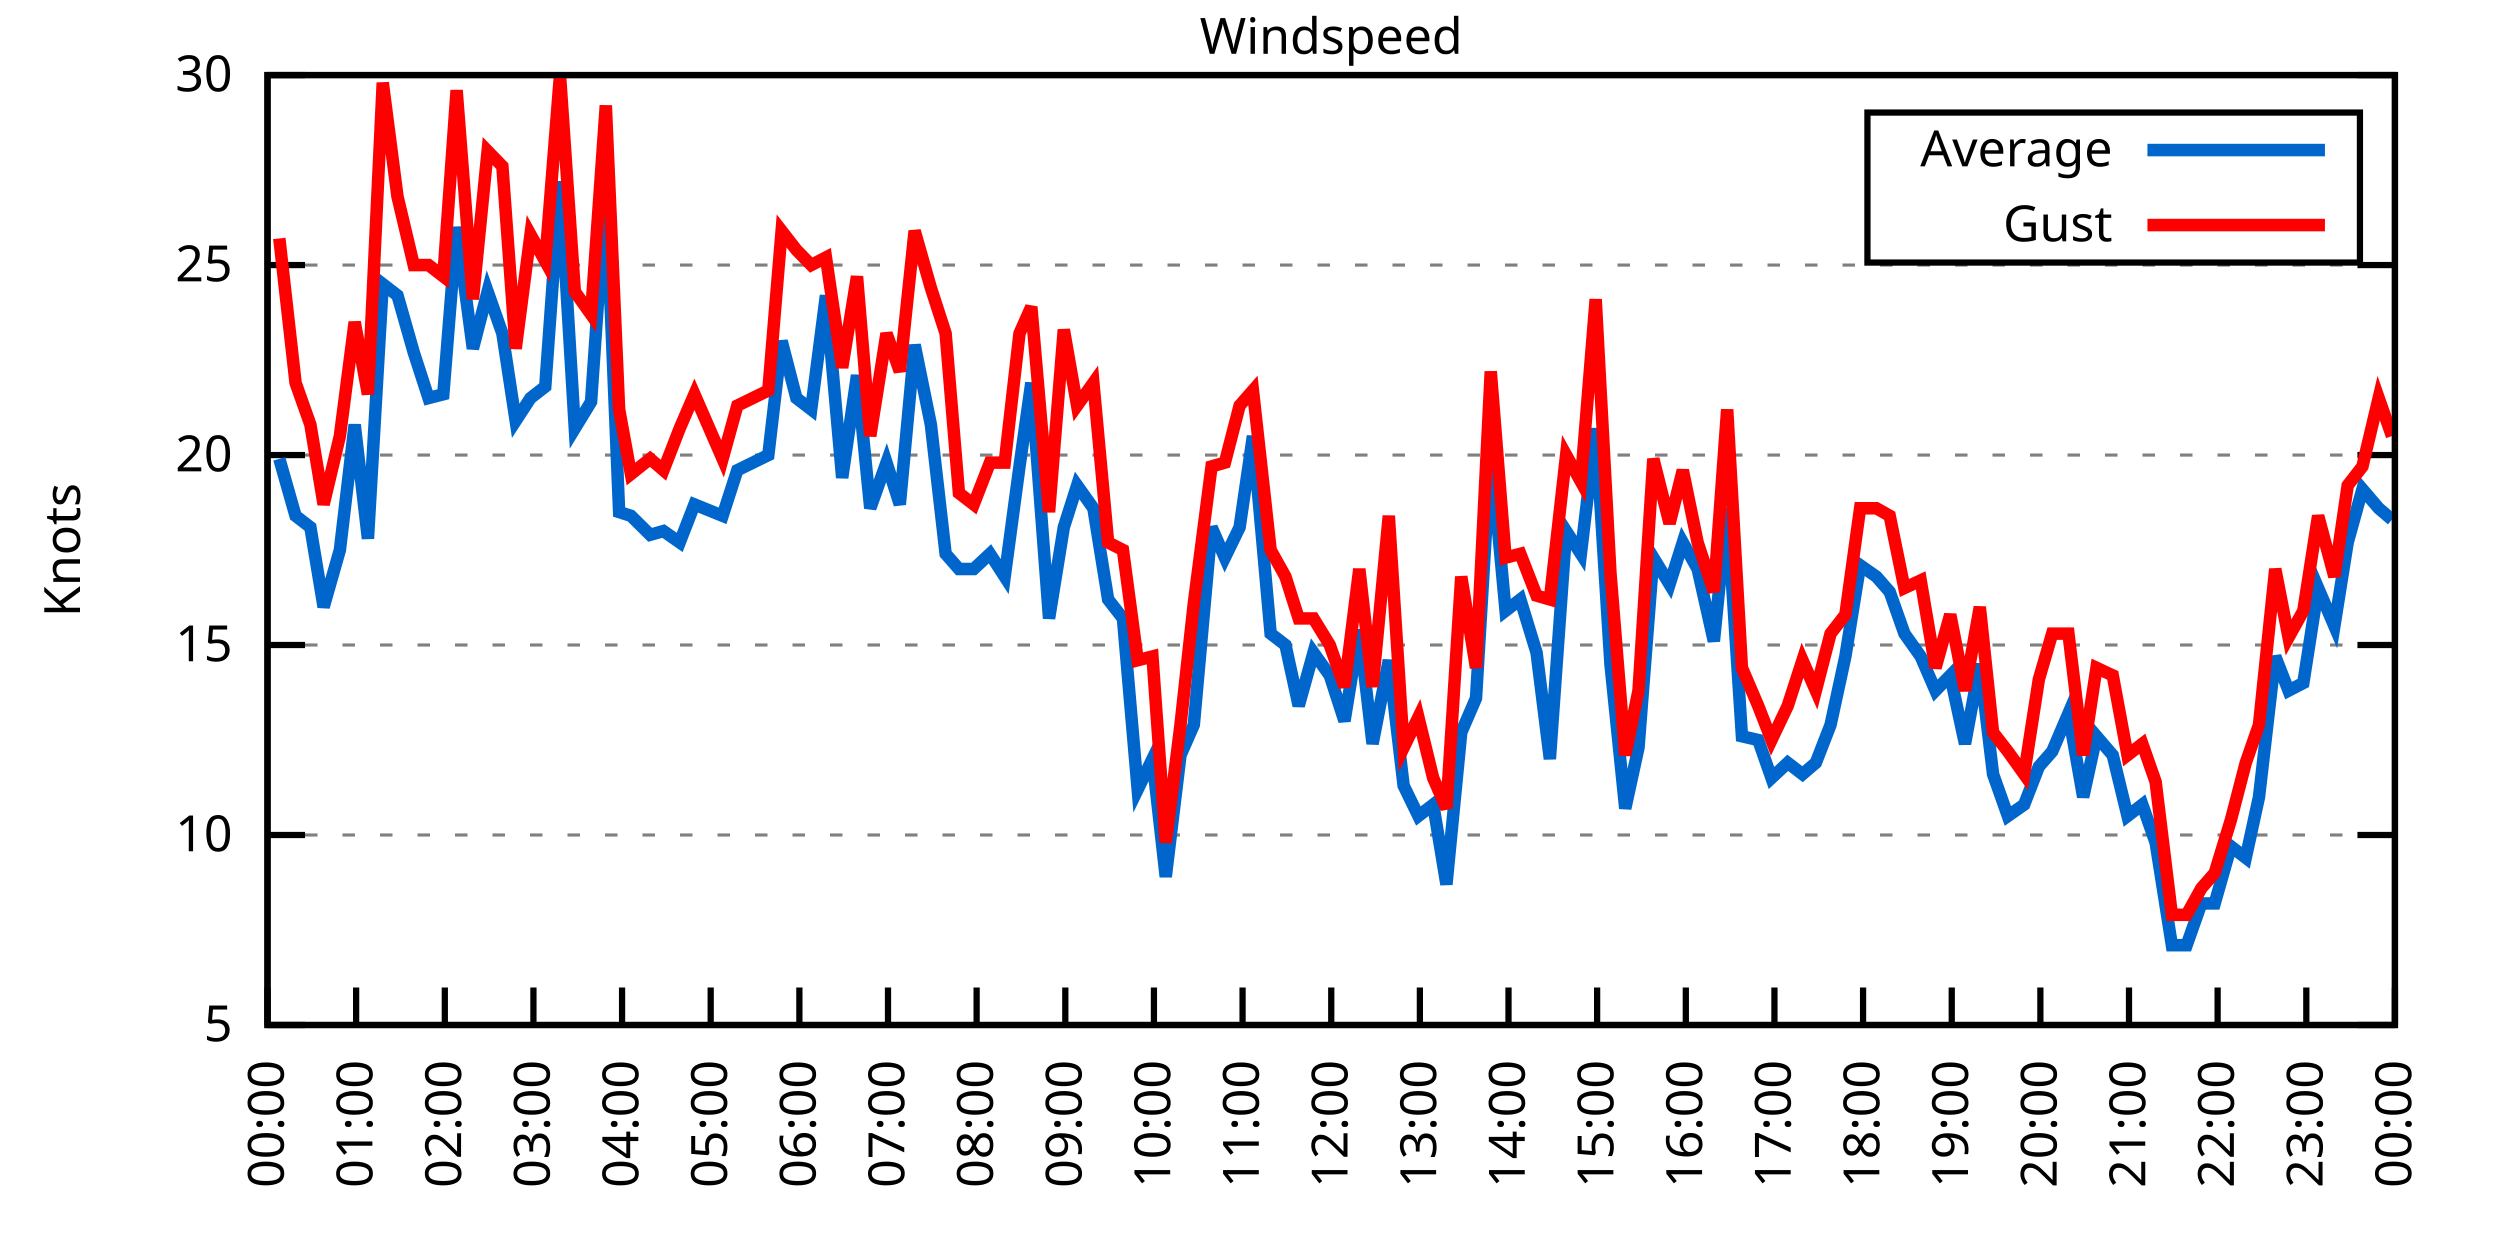
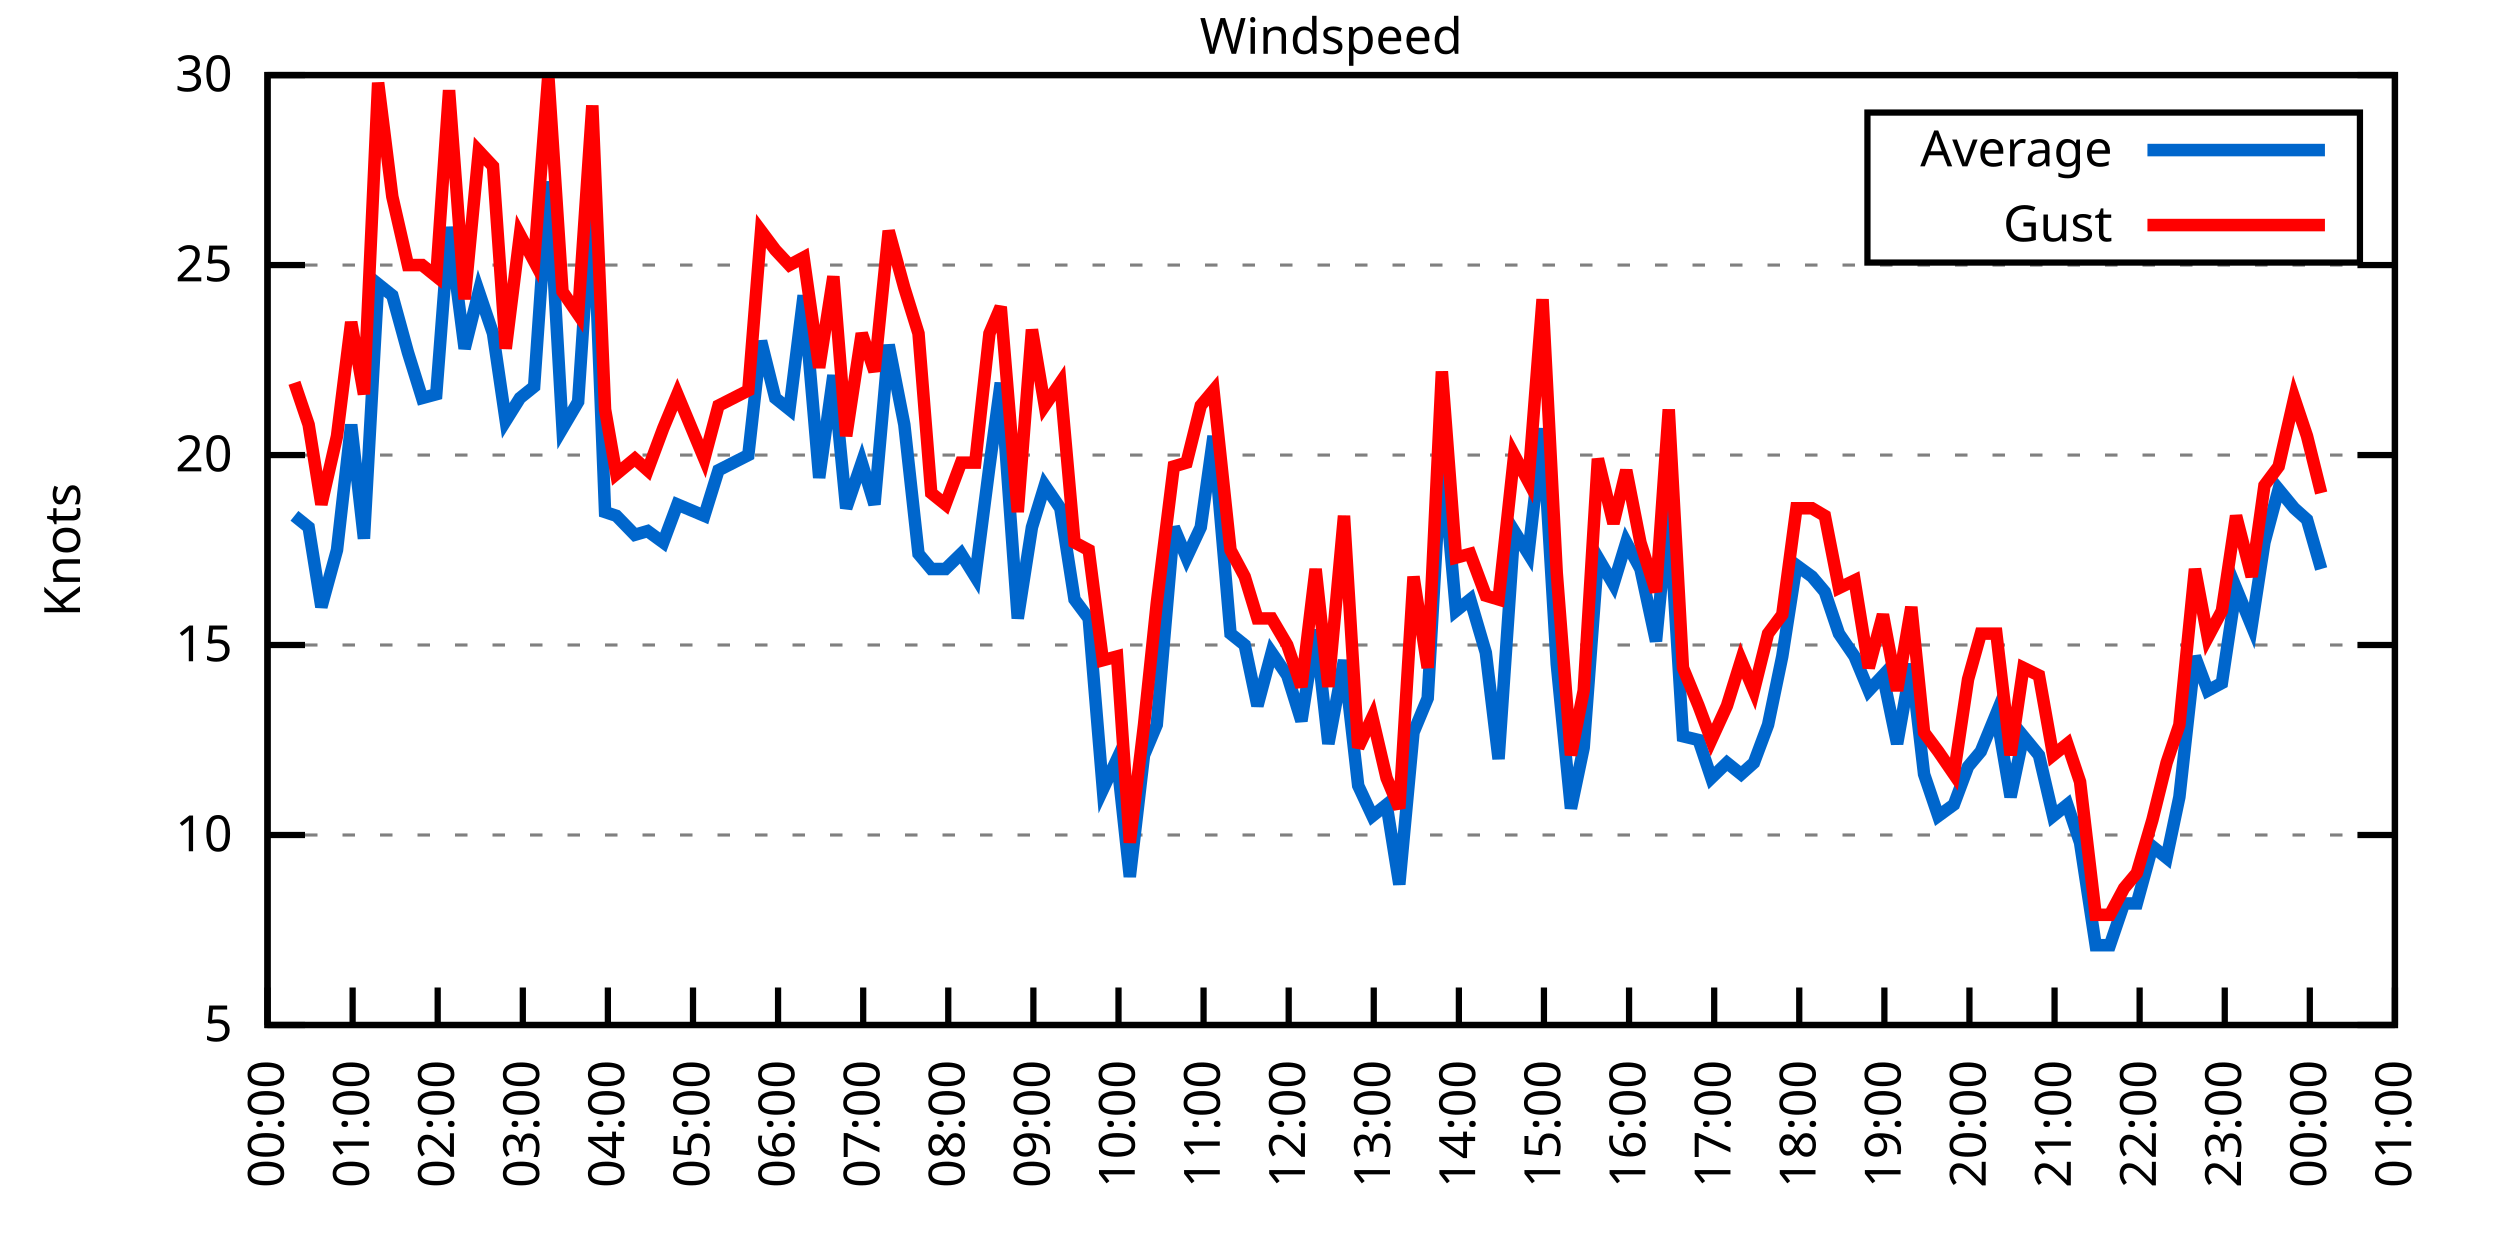
<svg xmlns="http://www.w3.org/2000/svg" xmlns:xlink="http://www.w3.org/1999/xlink" width="400" height="200" viewBox="0 0 400 200">
  <g id="gnuplot_canvas">
    <rect x="0" y="0" width="400" height="200" fill="none" />
    <defs>
      <circle id="gpDot" r="0.5" stroke-width="0.5" stroke="currentColor" />
      <path id="gpPt0" stroke-width="0.333" stroke="currentColor" d="M-1,0 h2 M0,-1 v2" />
      <path id="gpPt1" stroke-width="0.333" stroke="currentColor" d="M-1,-1 L1,1 M1,-1 L-1,1" />
      <path id="gpPt2" stroke-width="0.333" stroke="currentColor" d="M-1,0 L1,0 M0,-1 L0,1 M-1,-1 L1,1 M-1,1 L1,-1" />
      <rect id="gpPt3" stroke-width="0.333" stroke="currentColor" x="-1" y="-1" width="2" height="2" />
      <rect id="gpPt4" stroke-width="0.333" stroke="currentColor" fill="currentColor" x="-1" y="-1" width="2" height="2" />
      <circle id="gpPt5" stroke-width="0.333" stroke="currentColor" cx="0" cy="0" r="1" />
      <use xlink:href="#gpPt5" id="gpPt6" fill="currentColor" stroke="none" />
      <path id="gpPt7" stroke-width="0.333" stroke="currentColor" d="M0,-1.33 L-1.33,0.67 L1.33,0.67 z" />
      <use xlink:href="#gpPt7" id="gpPt8" fill="currentColor" stroke="none" />
      <use xlink:href="#gpPt7" id="gpPt9" stroke="currentColor" transform="rotate(180)" />
      <use xlink:href="#gpPt9" id="gpPt10" fill="currentColor" stroke="none" />
      <use xlink:href="#gpPt3" id="gpPt11" stroke="currentColor" transform="rotate(45)" />
      <use xlink:href="#gpPt11" id="gpPt12" fill="currentColor" stroke="none" />
      <path id="gpPt13" stroke-width="0.333" stroke="currentColor" d="M0,1.330 L1.265,0.411 L0.782,-1.067 L-0.782,-1.076 L-1.265,0.411 z" />
      <use xlink:href="#gpPt13" id="gpPt14" fill="currentColor" stroke="none" />
      <filter id="textbox" filterUnits="objectBoundingBox" x="0" y="0" height="1" width="1">
        <feFlood flood-color="white" flood-opacity="1" result="bgnd" />
        <feComposite in="SourceGraphic" in2="bgnd" operator="atop" />
      </filter>
      <filter id="greybox" filterUnits="objectBoundingBox" x="0" y="0" height="1" width="1">
        <feFlood flood-color="lightgrey" flood-opacity="1" result="grey" />
        <feComposite in="SourceGraphic" in2="grey" operator="atop" />
      </filter>
    </defs>
    <g fill="none" color="white" stroke="currentColor" stroke-width="1.00" stroke-linecap="butt" stroke-linejoin="miter">
</g>
    <g fill="none" color="black" stroke="currentColor" stroke-width="1.00" stroke-linecap="butt" stroke-linejoin="miter">
      <g stroke="none" shape-rendering="crispEdges">
        <polygon fill="rgb(255, 255, 255)" points="42.80,164.00 383.18,164.00 383.18,12.02 42.80,12.02 " />
      </g>
    </g>
    <g fill="none" color="black" stroke="currentColor" stroke-width="1.00" stroke-linecap="butt" stroke-linejoin="miter">
</g>
    <g fill="none" color="black" stroke="black" stroke-width="0.50" stroke-linecap="butt" stroke-linejoin="miter">
</g>
    <g fill="none" color="gray" stroke="currentColor" stroke-width="0.50" stroke-linecap="butt" stroke-linejoin="miter">
      <path stroke="gray" stroke-dasharray="2,4" class="gridline" d="M42.80,164.00 L383.19,164.00  " />
    </g>
    <g fill="none" color="gray" stroke="gray" stroke-width="1.00" stroke-linecap="butt" stroke-linejoin="miter">
</g>
    <g fill="none" color="black" stroke="currentColor" stroke-width="1.00" stroke-linecap="butt" stroke-linejoin="miter">
      <path stroke="black" d="M42.80,164.00 L48.80,164.00 M383.19,164.00 L377.19,164.00  " />
      <g transform="translate(37.20,166.60)" stroke="none" fill="black" font-family="Sans" font-size="8.00" text-anchor="end">
        <text>
          <tspan font-family="Sans"> 5</tspan>
        </text>
      </g>
    </g>
    <g fill="none" color="black" stroke="currentColor" stroke-width="1.00" stroke-linecap="butt" stroke-linejoin="miter">
</g>
    <g fill="none" color="black" stroke="black" stroke-width="0.50" stroke-linecap="butt" stroke-linejoin="miter">
</g>
    <g fill="none" color="gray" stroke="currentColor" stroke-width="0.50" stroke-linecap="butt" stroke-linejoin="miter">
      <path stroke="gray" stroke-dasharray="2,4" class="gridline" d="M42.80,133.60 L383.19,133.60  " />
    </g>
    <g fill="none" color="gray" stroke="gray" stroke-width="1.00" stroke-linecap="butt" stroke-linejoin="miter">
</g>
    <g fill="none" color="black" stroke="currentColor" stroke-width="1.00" stroke-linecap="butt" stroke-linejoin="miter">
      <path stroke="black" d="M42.80,133.60 L48.80,133.60 M383.19,133.60 L377.19,133.60  " />
      <g transform="translate(37.20,136.20)" stroke="none" fill="black" font-family="Sans" font-size="8.00" text-anchor="end">
        <text>
          <tspan font-family="Sans"> 10</tspan>
        </text>
      </g>
    </g>
    <g fill="none" color="black" stroke="currentColor" stroke-width="1.00" stroke-linecap="butt" stroke-linejoin="miter">
</g>
    <g fill="none" color="black" stroke="black" stroke-width="0.50" stroke-linecap="butt" stroke-linejoin="miter">
</g>
    <g fill="none" color="gray" stroke="currentColor" stroke-width="0.50" stroke-linecap="butt" stroke-linejoin="miter">
      <path stroke="gray" stroke-dasharray="2,4" class="gridline" d="M42.80,103.20 L383.19,103.20  " />
    </g>
    <g fill="none" color="gray" stroke="gray" stroke-width="1.00" stroke-linecap="butt" stroke-linejoin="miter">
</g>
    <g fill="none" color="black" stroke="currentColor" stroke-width="1.00" stroke-linecap="butt" stroke-linejoin="miter">
      <path stroke="black" d="M42.80,103.20 L48.80,103.20 M383.19,103.20 L377.19,103.20  " />
      <g transform="translate(37.20,105.80)" stroke="none" fill="black" font-family="Sans" font-size="8.00" text-anchor="end">
        <text>
          <tspan font-family="Sans"> 15</tspan>
        </text>
      </g>
    </g>
    <g fill="none" color="black" stroke="currentColor" stroke-width="1.00" stroke-linecap="butt" stroke-linejoin="miter">
</g>
    <g fill="none" color="black" stroke="black" stroke-width="0.50" stroke-linecap="butt" stroke-linejoin="miter">
</g>
    <g fill="none" color="gray" stroke="currentColor" stroke-width="0.50" stroke-linecap="butt" stroke-linejoin="miter">
      <path stroke="gray" stroke-dasharray="2,4" class="gridline" d="M42.80,72.81 L383.19,72.81  " />
    </g>
    <g fill="none" color="gray" stroke="gray" stroke-width="1.00" stroke-linecap="butt" stroke-linejoin="miter">
</g>
    <g fill="none" color="black" stroke="currentColor" stroke-width="1.00" stroke-linecap="butt" stroke-linejoin="miter">
      <path stroke="black" d="M42.80,72.81 L48.80,72.81 M383.19,72.81 L377.19,72.81  " />
      <g transform="translate(37.20,75.41)" stroke="none" fill="black" font-family="Sans" font-size="8.00" text-anchor="end">
        <text>
          <tspan font-family="Sans"> 20</tspan>
        </text>
      </g>
    </g>
    <g fill="none" color="black" stroke="currentColor" stroke-width="1.00" stroke-linecap="butt" stroke-linejoin="miter">
</g>
    <g fill="none" color="black" stroke="black" stroke-width="0.50" stroke-linecap="butt" stroke-linejoin="miter">
</g>
    <g fill="none" color="gray" stroke="currentColor" stroke-width="0.50" stroke-linecap="butt" stroke-linejoin="miter">
      <path stroke="gray" stroke-dasharray="2,4" class="gridline" d="M42.80,42.41 L383.19,42.41  " />
    </g>
    <g fill="none" color="gray" stroke="gray" stroke-width="1.00" stroke-linecap="butt" stroke-linejoin="miter">
</g>
    <g fill="none" color="black" stroke="currentColor" stroke-width="1.00" stroke-linecap="butt" stroke-linejoin="miter">
      <path stroke="black" d="M42.80,42.41 L48.80,42.41 M383.19,42.41 L377.19,42.41  " />
      <g transform="translate(37.20,45.01)" stroke="none" fill="black" font-family="Sans" font-size="8.00" text-anchor="end">
        <text>
          <tspan font-family="Sans"> 25</tspan>
        </text>
      </g>
    </g>
    <g fill="none" color="black" stroke="currentColor" stroke-width="1.00" stroke-linecap="butt" stroke-linejoin="miter">
</g>
    <g fill="none" color="black" stroke="black" stroke-width="0.50" stroke-linecap="butt" stroke-linejoin="miter">
</g>
    <g fill="none" color="gray" stroke="currentColor" stroke-width="0.50" stroke-linecap="butt" stroke-linejoin="miter">
      <path stroke="gray" stroke-dasharray="2,4" class="gridline" d="M42.80,12.01 L383.19,12.01  " />
    </g>
    <g fill="none" color="gray" stroke="gray" stroke-width="1.00" stroke-linecap="butt" stroke-linejoin="miter">
</g>
    <g fill="none" color="black" stroke="currentColor" stroke-width="1.00" stroke-linecap="butt" stroke-linejoin="miter">
      <path stroke="black" d="M42.80,12.01 L48.80,12.01 M383.19,12.01 L377.19,12.01  " />
      <g transform="translate(37.20,14.61)" stroke="none" fill="black" font-family="Sans" font-size="8.00" text-anchor="end">
        <text>
          <tspan font-family="Sans"> 30</tspan>
        </text>
      </g>
    </g>
    <g fill="none" color="black" stroke="currentColor" stroke-width="1.00" stroke-linecap="butt" stroke-linejoin="miter">
      <path stroke="black" d="M42.80,164.00 L42.80,158.00  " />
      <g transform="translate(45.40,169.60) rotate(270.00)" stroke="none" fill="black" font-family="Sans" font-size="8.00" text-anchor="end">
        <text>
          <tspan font-family="Sans">00:00</tspan>
        </text>
      </g>
    </g>
    <g fill="none" color="black" stroke="currentColor" stroke-width="1.00" stroke-linecap="butt" stroke-linejoin="miter">
-       <path stroke="black" d="M56.98,164.00 L56.98,158.00  " />
-       <g transform="translate(59.58,169.60) rotate(270.00)" stroke="none" fill="black" font-family="Sans" font-size="8.00" text-anchor="end">
+       <path stroke="black" d="M56.42,164.00 L56.42,158.00  " />
+       <g transform="translate(59.02,169.60) rotate(270.00)" stroke="none" fill="black" font-family="Sans" font-size="8.00" text-anchor="end">
        <text>
          <tspan font-family="Sans">01:00</tspan>
        </text>
      </g>
    </g>
    <g fill="none" color="black" stroke="currentColor" stroke-width="1.00" stroke-linecap="butt" stroke-linejoin="miter">
-       <path stroke="black" d="M71.17,164.00 L71.17,158.00  " />
-       <g transform="translate(73.77,169.60) rotate(270.00)" stroke="none" fill="black" font-family="Sans" font-size="8.00" text-anchor="end">
+       <path stroke="black" d="M70.03,164.00 L70.03,158.00  " />
+       <g transform="translate(72.63,169.60) rotate(270.00)" stroke="none" fill="black" font-family="Sans" font-size="8.00" text-anchor="end">
        <text>
          <tspan font-family="Sans">02:00</tspan>
        </text>
      </g>
    </g>
    <g fill="none" color="black" stroke="currentColor" stroke-width="1.00" stroke-linecap="butt" stroke-linejoin="miter">
-       <path stroke="black" d="M85.35,164.00 L85.35,158.00  " />
-       <g transform="translate(87.95,169.60) rotate(270.00)" stroke="none" fill="black" font-family="Sans" font-size="8.00" text-anchor="end">
+       <path stroke="black" d="M83.65,164.00 L83.65,158.00  " />
+       <g transform="translate(86.25,169.60) rotate(270.00)" stroke="none" fill="black" font-family="Sans" font-size="8.00" text-anchor="end">
        <text>
          <tspan font-family="Sans">03:00</tspan>
        </text>
      </g>
    </g>
    <g fill="none" color="black" stroke="currentColor" stroke-width="1.00" stroke-linecap="butt" stroke-linejoin="miter">
-       <path stroke="black" d="M99.53,164.00 L99.53,158.00  " />
-       <g transform="translate(102.13,169.60) rotate(270.00)" stroke="none" fill="black" font-family="Sans" font-size="8.00" text-anchor="end">
+       <path stroke="black" d="M97.26,164.00 L97.26,158.00  " />
+       <g transform="translate(99.86,169.60) rotate(270.00)" stroke="none" fill="black" font-family="Sans" font-size="8.00" text-anchor="end">
        <text>
          <tspan font-family="Sans">04:00</tspan>
        </text>
      </g>
    </g>
    <g fill="none" color="black" stroke="currentColor" stroke-width="1.00" stroke-linecap="butt" stroke-linejoin="miter">
-       <path stroke="black" d="M113.71,164.00 L113.71,158.00  " />
-       <g transform="translate(116.31,169.60) rotate(270.00)" stroke="none" fill="black" font-family="Sans" font-size="8.00" text-anchor="end">
+       <path stroke="black" d="M110.88,164.00 L110.88,158.00  " />
+       <g transform="translate(113.48,169.60) rotate(270.00)" stroke="none" fill="black" font-family="Sans" font-size="8.00" text-anchor="end">
        <text>
          <tspan font-family="Sans">05:00</tspan>
        </text>
      </g>
    </g>
    <g fill="none" color="black" stroke="currentColor" stroke-width="1.00" stroke-linecap="butt" stroke-linejoin="miter">
-       <path stroke="black" d="M127.90,164.00 L127.90,158.00  " />
-       <g transform="translate(130.50,169.60) rotate(270.00)" stroke="none" fill="black" font-family="Sans" font-size="8.00" text-anchor="end">
+       <path stroke="black" d="M124.49,164.00 L124.49,158.00  " />
+       <g transform="translate(127.09,169.60) rotate(270.00)" stroke="none" fill="black" font-family="Sans" font-size="8.00" text-anchor="end">
        <text>
          <tspan font-family="Sans">06:00</tspan>
        </text>
      </g>
    </g>
    <g fill="none" color="black" stroke="currentColor" stroke-width="1.00" stroke-linecap="butt" stroke-linejoin="miter">
-       <path stroke="black" d="M142.08,164.00 L142.08,158.00  " />
-       <g transform="translate(144.68,169.60) rotate(270.00)" stroke="none" fill="black" font-family="Sans" font-size="8.00" text-anchor="end">
+       <path stroke="black" d="M138.11,164.00 L138.11,158.00  " />
+       <g transform="translate(140.71,169.60) rotate(270.00)" stroke="none" fill="black" font-family="Sans" font-size="8.00" text-anchor="end">
        <text>
          <tspan font-family="Sans">07:00</tspan>
        </text>
      </g>
    </g>
    <g fill="none" color="black" stroke="currentColor" stroke-width="1.00" stroke-linecap="butt" stroke-linejoin="miter">
-       <path stroke="black" d="M156.26,164.00 L156.26,158.00  " />
-       <g transform="translate(158.86,169.60) rotate(270.00)" stroke="none" fill="black" font-family="Sans" font-size="8.00" text-anchor="end">
+       <path stroke="black" d="M151.72,164.00 L151.72,158.00  " />
+       <g transform="translate(154.32,169.60) rotate(270.00)" stroke="none" fill="black" font-family="Sans" font-size="8.00" text-anchor="end">
        <text>
          <tspan font-family="Sans">08:00</tspan>
        </text>
      </g>
    </g>
    <g fill="none" color="black" stroke="currentColor" stroke-width="1.00" stroke-linecap="butt" stroke-linejoin="miter">
-       <path stroke="black" d="M170.45,164.00 L170.45,158.00  " />
-       <g transform="translate(173.05,169.60) rotate(270.00)" stroke="none" fill="black" font-family="Sans" font-size="8.00" text-anchor="end">
+       <path stroke="black" d="M165.34,164.00 L165.34,158.00  " />
+       <g transform="translate(167.94,169.60) rotate(270.00)" stroke="none" fill="black" font-family="Sans" font-size="8.00" text-anchor="end">
        <text>
          <tspan font-family="Sans">09:00</tspan>
        </text>
      </g>
    </g>
    <g fill="none" color="black" stroke="currentColor" stroke-width="1.00" stroke-linecap="butt" stroke-linejoin="miter">
-       <path stroke="black" d="M184.63,164.00 L184.63,158.00  " />
-       <g transform="translate(187.23,169.60) rotate(270.00)" stroke="none" fill="black" font-family="Sans" font-size="8.00" text-anchor="end">
+       <path stroke="black" d="M178.96,164.00 L178.96,158.00  " />
+       <g transform="translate(181.56,169.60) rotate(270.00)" stroke="none" fill="black" font-family="Sans" font-size="8.00" text-anchor="end">
        <text>
          <tspan font-family="Sans">10:00</tspan>
        </text>
      </g>
    </g>
    <g fill="none" color="black" stroke="currentColor" stroke-width="1.00" stroke-linecap="butt" stroke-linejoin="miter">
-       <path stroke="black" d="M198.81,164.00 L198.81,158.00  " />
-       <g transform="translate(201.41,169.60) rotate(270.00)" stroke="none" fill="black" font-family="Sans" font-size="8.00" text-anchor="end">
+       <path stroke="black" d="M192.57,164.00 L192.57,158.00  " />
+       <g transform="translate(195.17,169.60) rotate(270.00)" stroke="none" fill="black" font-family="Sans" font-size="8.00" text-anchor="end">
        <text>
          <tspan font-family="Sans">11:00</tspan>
        </text>
      </g>
    </g>
    <g fill="none" color="black" stroke="currentColor" stroke-width="1.00" stroke-linecap="butt" stroke-linejoin="miter">
-       <path stroke="black" d="M213.00,164.00 L213.00,158.00  " />
-       <g transform="translate(215.60,169.60) rotate(270.00)" stroke="none" fill="black" font-family="Sans" font-size="8.00" text-anchor="end">
+       <path stroke="black" d="M206.19,164.00 L206.19,158.00  " />
+       <g transform="translate(208.79,169.60) rotate(270.00)" stroke="none" fill="black" font-family="Sans" font-size="8.00" text-anchor="end">
        <text>
          <tspan font-family="Sans">12:00</tspan>
        </text>
      </g>
    </g>
    <g fill="none" color="black" stroke="currentColor" stroke-width="1.00" stroke-linecap="butt" stroke-linejoin="miter">
-       <path stroke="black" d="M227.18,164.00 L227.18,158.00  " />
-       <g transform="translate(229.78,169.60) rotate(270.00)" stroke="none" fill="black" font-family="Sans" font-size="8.00" text-anchor="end">
+       <path stroke="black" d="M219.80,164.00 L219.80,158.00  " />
+       <g transform="translate(222.40,169.60) rotate(270.00)" stroke="none" fill="black" font-family="Sans" font-size="8.00" text-anchor="end">
        <text>
          <tspan font-family="Sans">13:00</tspan>
        </text>
      </g>
    </g>
    <g fill="none" color="black" stroke="currentColor" stroke-width="1.00" stroke-linecap="butt" stroke-linejoin="miter">
-       <path stroke="black" d="M241.36,164.00 L241.36,158.00  " />
-       <g transform="translate(243.96,169.60) rotate(270.00)" stroke="none" fill="black" font-family="Sans" font-size="8.00" text-anchor="end">
+       <path stroke="black" d="M233.42,164.00 L233.42,158.00  " />
+       <g transform="translate(236.02,169.60) rotate(270.00)" stroke="none" fill="black" font-family="Sans" font-size="8.00" text-anchor="end">
        <text>
          <tspan font-family="Sans">14:00</tspan>
        </text>
      </g>
    </g>
    <g fill="none" color="black" stroke="currentColor" stroke-width="1.00" stroke-linecap="butt" stroke-linejoin="miter">
-       <path stroke="black" d="M255.54,164.00 L255.54,158.00  " />
-       <g transform="translate(258.14,169.60) rotate(270.00)" stroke="none" fill="black" font-family="Sans" font-size="8.00" text-anchor="end">
+       <path stroke="black" d="M247.03,164.00 L247.03,158.00  " />
+       <g transform="translate(249.63,169.60) rotate(270.00)" stroke="none" fill="black" font-family="Sans" font-size="8.00" text-anchor="end">
        <text>
          <tspan font-family="Sans">15:00</tspan>
        </text>
      </g>
    </g>
    <g fill="none" color="black" stroke="currentColor" stroke-width="1.00" stroke-linecap="butt" stroke-linejoin="miter">
-       <path stroke="black" d="M269.73,164.00 L269.73,158.00  " />
-       <g transform="translate(272.33,169.60) rotate(270.00)" stroke="none" fill="black" font-family="Sans" font-size="8.00" text-anchor="end">
+       <path stroke="black" d="M260.65,164.00 L260.65,158.00  " />
+       <g transform="translate(263.25,169.60) rotate(270.00)" stroke="none" fill="black" font-family="Sans" font-size="8.00" text-anchor="end">
        <text>
          <tspan font-family="Sans">16:00</tspan>
        </text>
      </g>
    </g>
    <g fill="none" color="black" stroke="currentColor" stroke-width="1.00" stroke-linecap="butt" stroke-linejoin="miter">
-       <path stroke="black" d="M283.91,164.00 L283.91,158.00  " />
-       <g transform="translate(286.51,169.60) rotate(270.00)" stroke="none" fill="black" font-family="Sans" font-size="8.00" text-anchor="end">
+       <path stroke="black" d="M274.27,164.00 L274.27,158.00  " />
+       <g transform="translate(276.87,169.60) rotate(270.00)" stroke="none" fill="black" font-family="Sans" font-size="8.00" text-anchor="end">
        <text>
          <tspan font-family="Sans">17:00</tspan>
        </text>
      </g>
    </g>
    <g fill="none" color="black" stroke="currentColor" stroke-width="1.00" stroke-linecap="butt" stroke-linejoin="miter">
-       <path stroke="black" d="M298.09,164.00 L298.09,158.00  " />
-       <g transform="translate(300.69,169.60) rotate(270.00)" stroke="none" fill="black" font-family="Sans" font-size="8.00" text-anchor="end">
+       <path stroke="black" d="M287.88,164.00 L287.88,158.00  " />
+       <g transform="translate(290.48,169.60) rotate(270.00)" stroke="none" fill="black" font-family="Sans" font-size="8.00" text-anchor="end">
        <text>
          <tspan font-family="Sans">18:00</tspan>
        </text>
      </g>
    </g>
    <g fill="none" color="black" stroke="currentColor" stroke-width="1.00" stroke-linecap="butt" stroke-linejoin="miter">
-       <path stroke="black" d="M312.28,164.00 L312.28,158.00  " />
-       <g transform="translate(314.88,169.60) rotate(270.00)" stroke="none" fill="black" font-family="Sans" font-size="8.00" text-anchor="end">
+       <path stroke="black" d="M301.50,164.00 L301.50,158.00  " />
+       <g transform="translate(304.10,169.60) rotate(270.00)" stroke="none" fill="black" font-family="Sans" font-size="8.00" text-anchor="end">
        <text>
          <tspan font-family="Sans">19:00</tspan>
        </text>
      </g>
    </g>
    <g fill="none" color="black" stroke="currentColor" stroke-width="1.00" stroke-linecap="butt" stroke-linejoin="miter">
-       <path stroke="black" d="M326.46,164.00 L326.46,158.00  " />
-       <g transform="translate(329.06,169.60) rotate(270.00)" stroke="none" fill="black" font-family="Sans" font-size="8.00" text-anchor="end">
+       <path stroke="black" d="M315.11,164.00 L315.11,158.00  " />
+       <g transform="translate(317.71,169.60) rotate(270.00)" stroke="none" fill="black" font-family="Sans" font-size="8.00" text-anchor="end">
        <text>
          <tspan font-family="Sans">20:00</tspan>
        </text>
      </g>
    </g>
    <g fill="none" color="black" stroke="currentColor" stroke-width="1.00" stroke-linecap="butt" stroke-linejoin="miter">
-       <path stroke="black" d="M340.64,164.00 L340.64,158.00  " />
-       <g transform="translate(343.24,169.60) rotate(270.00)" stroke="none" fill="black" font-family="Sans" font-size="8.00" text-anchor="end">
+       <path stroke="black" d="M328.73,164.00 L328.73,158.00  " />
+       <g transform="translate(331.33,169.60) rotate(270.00)" stroke="none" fill="black" font-family="Sans" font-size="8.00" text-anchor="end">
        <text>
          <tspan font-family="Sans">21:00</tspan>
        </text>
      </g>
    </g>
    <g fill="none" color="black" stroke="currentColor" stroke-width="1.00" stroke-linecap="butt" stroke-linejoin="miter">
-       <path stroke="black" d="M354.82,164.00 L354.82,158.00  " />
-       <g transform="translate(357.42,169.60) rotate(270.00)" stroke="none" fill="black" font-family="Sans" font-size="8.00" text-anchor="end">
+       <path stroke="black" d="M342.34,164.00 L342.34,158.00  " />
+       <g transform="translate(344.94,169.60) rotate(270.00)" stroke="none" fill="black" font-family="Sans" font-size="8.00" text-anchor="end">
        <text>
          <tspan font-family="Sans">22:00</tspan>
        </text>
      </g>
    </g>
    <g fill="none" color="black" stroke="currentColor" stroke-width="1.00" stroke-linecap="butt" stroke-linejoin="miter">
-       <path stroke="black" d="M369.01,164.00 L369.01,158.00  " />
-       <g transform="translate(371.61,169.60) rotate(270.00)" stroke="none" fill="black" font-family="Sans" font-size="8.00" text-anchor="end">
+       <path stroke="black" d="M355.96,164.00 L355.96,158.00  " />
+       <g transform="translate(358.56,169.60) rotate(270.00)" stroke="none" fill="black" font-family="Sans" font-size="8.00" text-anchor="end">
        <text>
          <tspan font-family="Sans">23:00</tspan>
+         </text>
+       </g>
+     </g>
+     <g fill="none" color="black" stroke="currentColor" stroke-width="1.00" stroke-linecap="butt" stroke-linejoin="miter">
+       <path stroke="black" d="M369.57,164.00 L369.57,158.00  " />
+       <g transform="translate(372.17,169.60) rotate(270.00)" stroke="none" fill="black" font-family="Sans" font-size="8.00" text-anchor="end">
+         <text>
+           <tspan font-family="Sans">00:00</tspan>
        </text>
      </g>
    </g>
    <g fill="none" color="black" stroke="currentColor" stroke-width="1.00" stroke-linecap="butt" stroke-linejoin="miter">
      <path stroke="black" d="M383.19,164.00 L383.19,158.00  " />
      <g transform="translate(385.79,169.60) rotate(270.00)" stroke="none" fill="black" font-family="Sans" font-size="8.00" text-anchor="end">
        <text>
-           <tspan font-family="Sans">00:00</tspan>
+           <tspan font-family="Sans">01:00</tspan>
        </text>
      </g>
    </g>
    <g fill="none" color="black" stroke="currentColor" stroke-width="1.00" stroke-linecap="butt" stroke-linejoin="miter">
</g>
    <g fill="none" color="black" stroke="currentColor" stroke-width="1.00" stroke-linecap="butt" stroke-linejoin="miter">
      <path stroke="black" d="M42.80,12.01 L42.80,164.00 L383.19,164.00 L383.19,12.01 L42.80,12.01 Z  " />
    </g>
    <g fill="none" color="black" stroke="currentColor" stroke-width="1.00" stroke-linecap="butt" stroke-linejoin="miter">
</g>
    <g fill="none" color="black" stroke="currentColor" stroke-width="1.00" stroke-linecap="butt" stroke-linejoin="miter">
      <path stroke="black" d="M298.79,42.01 L298.79,18.01 L377.59,18.01 L377.59,42.01 L298.79,42.01 Z  " />
    </g>
    <g id="Windspeed_plot_1">
      <g fill="none" color="white" stroke="black" stroke-width="2.00" stroke-linecap="butt" stroke-linejoin="miter">
</g>
      <g fill="none" color="black" stroke="currentColor" stroke-width="2.00" stroke-linecap="butt" stroke-linejoin="miter">
        <g transform="translate(337.99,26.61)" stroke="none" fill="black" font-family="Sans" font-size="8.00" text-anchor="end">
          <text>
            <tspan font-family="Sans">Average</tspan>
          </text>
        </g>
      </g>
      <g fill="none" color="black" stroke="currentColor" stroke-width="2.00" stroke-linecap="butt" stroke-linejoin="miter">
-         <path stroke="rgb(  0, 102, 204)" d="M343.59,24.01 L371.99,24.01 M44.69,73.41 L47.29,82.53 L49.66,84.36 L51.78,97.12 L54.38,88.00 L56.75,67.94   L58.87,86.18 L61.24,45.45 L63.60,47.27 L66.20,56.39 L68.57,63.69 L70.93,63.08 L73.06,36.33 L75.66,55.78   L78.02,46.66 L80.38,53.35 L82.51,67.33 L84.88,63.69 L87.24,61.86 L89.60,29.03 L91.97,68.55 L94.57,64.29   L96.93,30.25 L99.06,81.93 L100.95,82.53 L104.02,85.57 L106.15,84.97 L108.75,86.79 L111.11,80.71 L115.61,82.53   L117.97,75.24 L122.93,72.81 L125.06,54.57 L127.42,63.69 L129.79,65.51 L132.15,47.27 L134.75,76.45 L137.12,60.04   L139.24,81.32 L141.84,74.02 L143.97,80.71 L146.34,55.18 L148.94,67.94 L151.30,88.61 L153.43,91.04 L155.79,91.04   L158.39,88.61 L160.75,92.26 L163.12,74.63 L165.01,61.25 L167.85,98.95 L170.21,84.36 L172.34,77.67 L174.94,81.32   L177.30,95.91 L179.67,98.95 L182.03,126.31 L184.39,121.44 L186.52,140.29 L188.88,120.83 L191.01,115.97 L193.85,84.36   L195.98,89.22 L198.34,84.36 L200.47,69.77 L203.30,101.38 L205.67,103.20 L207.79,112.93 L210.16,104.42 L212.76,108.07   L215.12,115.36 L217.49,100.77 L219.61,119.01 L222.21,105.64 L224.58,125.70 L226.94,130.56 L229.31,128.74 L231.43,141.51   L233.80,117.19 L236.16,111.72 L238.52,72.20 L240.89,97.73 L243.25,95.91 L245.85,104.42 L247.98,121.44 L250.58,84.97   L252.94,88.61 L255.31,68.55 L257.67,106.24 L260.04,129.35 L262.16,119.62 L264.53,89.22 L267.13,93.48 L269.25,86.79   L271.62,91.04 L274.22,102.60 L276.35,81.32 L278.71,117.80 L281.31,118.40 L283.44,124.48 L286.04,122.05 L288.40,123.87   L290.53,122.05 L292.89,115.97 L295.26,105.03 L297.62,90.44 L300.22,92.26 L302.35,94.69 L304.71,101.38 L307.31,105.03   L309.68,110.50 L312.04,108.07 L314.40,119.01 L316.77,106.24 L318.89,123.87 L321.26,130.56 L323.86,128.74 L326.22,122.66   L328.35,120.23 L330.95,114.15 L333.31,127.52 L335.44,117.80 L338.04,120.83 L340.40,130.56 L342.77,128.74 L344.90,134.82   L347.50,151.23 L349.86,151.23 L352.22,144.55 L354.35,144.55 L356.95,135.43 L359.32,137.25 L361.44,127.52 L364.04,105.03   L366.17,110.50 L368.53,109.28 L370.90,94.08 L373.50,100.16 L375.63,86.79 L377.99,78.28 L380.59,81.32 L382.72,83.14    " />
+         <path stroke="rgb(  0, 102, 204)" d="M343.59,24.01 L371.99,24.01 M47.11,82.53 L49.38,84.36 L51.42,97.12 L53.92,88.00 L56.19,67.94 L58.23,86.18   L60.50,45.45 L62.77,47.27 L65.27,56.39 L67.54,63.69 L69.80,63.08 L71.85,36.33 L74.34,55.78 L76.61,46.66   L78.88,53.35 L80.92,67.33 L83.19,63.69 L85.46,61.86 L87.73,29.03 L90.00,68.55 L92.50,64.29 L94.77,30.25   L96.81,81.93 L98.62,82.53 L101.57,85.57 L103.62,84.97 L106.11,86.79 L108.38,80.71 L112.69,82.53 L114.96,75.24   L119.73,72.81 L121.77,54.57 L124.04,63.69 L126.31,65.51 L128.58,47.27 L131.07,76.45 L133.34,60.04 L135.39,81.32   L137.88,74.02 L139.92,80.71 L142.19,55.18 L144.69,67.94 L146.96,88.61 L149.00,91.04 L151.27,91.04 L153.77,88.61   L156.04,92.26 L158.31,74.63 L160.12,61.25 L162.84,98.95 L165.11,84.36 L167.16,77.67 L169.65,81.32 L171.92,95.91   L174.19,98.95 L176.46,126.31 L178.73,121.44 L180.77,140.29 L183.04,120.83 L185.08,115.97 L187.81,84.36 L189.85,89.22   L192.12,84.36 L194.16,69.77 L196.88,101.38 L199.15,103.20 L201.19,112.93 L203.46,104.42 L205.96,108.07 L208.23,115.36   L210.50,100.77 L212.54,119.01 L215.04,105.64 L217.31,125.70 L219.58,130.56 L221.85,128.74 L223.89,141.51 L226.16,117.19   L228.43,111.72 L230.70,72.20 L232.96,97.73 L235.23,95.91 L237.73,104.42 L239.77,121.44 L242.27,84.97 L244.54,88.61   L246.81,68.55 L249.08,106.24 L251.35,129.35 L253.39,119.62 L255.66,89.22 L258.15,93.48 L260.20,86.79 L262.47,91.04   L264.96,102.60 L267.00,81.32 L269.27,117.80 L271.77,118.40 L273.81,124.48 L276.31,122.05 L278.58,123.87 L280.62,122.05   L282.89,115.97 L285.16,105.03 L287.43,90.44 L289.92,92.26 L291.97,94.69 L294.23,101.38 L296.73,105.03 L299.00,110.50   L301.27,108.07 L303.54,119.01 L305.81,106.24 L307.85,123.87 L310.12,130.56 L312.62,128.74 L314.89,122.66 L316.93,120.23   L319.42,114.15 L321.69,127.52 L323.74,117.80 L326.23,120.83 L328.50,130.56 L330.77,128.74 L332.81,134.82 L335.31,151.23   L337.58,151.23 L339.85,144.55 L341.89,144.55 L344.39,135.43 L346.65,137.25 L348.70,127.52 L351.19,105.03 L353.24,110.50   L355.50,109.28 L357.77,94.08 L360.27,100.16 L362.31,86.79 L364.58,78.28 L367.08,81.32 L369.12,83.14 L371.39,91.04    " />
      </g>
    </g>
    <g id="Windspeed_plot_2">
      <g fill="none" color="black" stroke="currentColor" stroke-width="2.00" stroke-linecap="butt" stroke-linejoin="miter">
        <g transform="translate(337.99,38.61)" stroke="none" fill="black" font-family="Sans" font-size="8.00" text-anchor="end">
          <text>
            <tspan font-family="Sans">Gust</tspan>
          </text>
        </g>
      </g>
      <g fill="none" color="black" stroke="currentColor" stroke-width="2.00" stroke-linecap="butt" stroke-linejoin="miter">
-         <path stroke="rgb(255,   0,   0)" d="M343.59,36.01 L371.99,36.01 M44.69,38.15 L47.29,61.25 L49.66,67.94 L51.78,80.71 L54.38,69.77 L56.75,51.53   L58.87,63.08 L61.24,13.23 L63.60,31.46 L66.20,42.41 L68.57,42.41 L70.93,44.23 L73.06,14.44 L75.66,47.88   L78.02,24.17 L80.38,26.60 L82.51,55.78 L84.88,37.54 L87.24,41.80 L89.60,12.01 L91.97,46.66 L94.57,50.31   L96.93,16.87 L99.06,65.51 L100.95,75.85 L104.02,73.41 L106.15,75.24 L108.75,68.55 L111.11,63.08 L115.61,73.41   L117.97,64.90 L122.93,62.47 L125.06,36.94 L127.42,39.98 L129.79,42.41 L132.15,41.19 L134.75,58.82 L137.12,44.23   L139.24,69.77 L141.84,53.35 L143.97,59.43 L146.34,36.94 L148.94,46.06 L151.30,53.35 L153.43,78.89 L155.79,80.71   L158.39,74.02 L160.75,74.02 L163.12,53.35 L165.01,49.10 L167.85,81.93 L170.21,52.74 L172.34,64.90 L174.94,61.25   L177.30,86.79 L179.67,88.00 L182.03,105.64 L184.39,105.03 L186.52,134.82 L188.88,115.97 L191.01,96.52 L193.85,74.63   L195.98,74.02 L198.34,64.90 L200.47,62.47 L203.30,88.00 L205.67,92.26 L207.79,98.95 L210.16,98.95 L212.76,103.20   L215.12,109.89 L217.49,91.04 L219.61,109.89 L222.21,82.53 L224.58,119.62 L226.94,114.76 L229.31,124.48 L231.43,129.35   L233.80,92.26 L236.16,106.85 L238.52,59.43 L240.89,89.22 L243.25,88.61 L245.85,95.30 L247.98,95.91 L250.58,72.81   L252.94,77.06 L255.31,47.88 L257.67,91.65 L260.04,120.83 L262.16,110.50 L264.53,73.41 L267.13,83.75 L269.25,75.24   L271.62,86.79 L274.22,94.69 L276.35,65.51 L278.71,106.85 L281.31,112.93 L283.44,118.40 L286.04,112.93 L288.40,105.64   L290.53,110.50 L292.89,101.38 L295.26,98.34 L297.62,81.32 L300.22,81.32 L302.35,82.53 L304.71,94.08 L307.31,92.87   L309.68,106.85 L312.04,98.34 L314.40,110.50 L316.77,97.12 L318.89,117.19 L321.26,120.23 L323.86,123.87 L326.22,108.68   L328.35,101.38 L330.95,101.38 L333.31,120.83 L335.44,106.85 L338.04,108.07 L340.40,120.83 L342.77,119.01 L344.90,125.09   L347.50,146.37 L349.86,146.37 L352.22,142.11 L354.35,139.68 L356.95,131.17 L359.32,122.05 L361.44,115.97 L364.04,91.04   L366.17,101.99 L368.53,97.73 L370.90,82.53 L373.50,92.26 L375.63,77.67 L377.99,74.63 L380.59,63.69 L382.72,69.77    " />
+         <path stroke="rgb(255,   0,   0)" d="M343.59,36.01 L371.99,36.01 M47.11,61.25 L49.38,67.94 L51.42,80.71 L53.92,69.77 L56.19,51.53 L58.23,63.08   L60.50,13.23 L62.77,31.46 L65.27,42.41 L67.54,42.41 L69.80,44.23 L71.85,14.44 L74.34,47.88 L76.61,24.17   L78.88,26.60 L80.92,55.78 L83.19,37.54 L85.46,41.80 L87.73,12.01 L90.00,46.66 L92.50,50.31 L94.77,16.87   L96.81,65.51 L98.62,75.85 L101.57,73.41 L103.62,75.24 L106.11,68.55 L108.38,63.08 L112.69,73.41 L114.96,64.90   L119.73,62.47 L121.77,36.94 L124.04,39.98 L126.31,42.41 L128.58,41.19 L131.07,58.82 L133.34,44.23 L135.39,69.77   L137.88,53.35 L139.92,59.43 L142.19,36.94 L144.69,46.06 L146.96,53.35 L149.00,78.89 L151.27,80.71 L153.77,74.02   L156.04,74.02 L158.31,53.35 L160.12,49.10 L162.84,81.93 L165.11,52.74 L167.16,64.90 L169.65,61.25 L171.92,86.79   L174.19,88.00 L176.46,105.64 L178.73,105.03 L180.77,134.82 L183.04,115.97 L185.08,96.52 L187.81,74.63 L189.85,74.02   L192.12,64.90 L194.16,62.47 L196.88,88.00 L199.15,92.26 L201.19,98.95 L203.46,98.95 L205.96,103.20 L208.23,109.89   L210.50,91.04 L212.54,109.89 L215.04,82.53 L217.31,119.62 L219.58,114.76 L221.85,124.48 L223.89,129.35 L226.16,92.26   L228.43,106.85 L230.70,59.43 L232.96,89.22 L235.23,88.61 L237.73,95.30 L239.77,95.91 L242.27,72.81 L244.54,77.06   L246.81,47.88 L249.08,91.65 L251.35,120.83 L253.39,110.50 L255.66,73.41 L258.15,83.75 L260.20,75.24 L262.47,86.79   L264.96,94.69 L267.00,65.51 L269.27,106.85 L271.77,112.93 L273.81,118.40 L276.31,112.93 L278.58,105.64 L280.62,110.50   L282.89,101.38 L285.16,98.34 L287.43,81.32 L289.92,81.32 L291.97,82.53 L294.23,94.08 L296.73,92.87 L299.00,106.85   L301.27,98.34 L303.54,110.50 L305.81,97.12 L307.85,117.19 L310.12,120.23 L312.62,123.87 L314.89,108.68 L316.93,101.38   L319.42,101.38 L321.69,120.83 L323.74,106.85 L326.23,108.07 L328.50,120.83 L330.77,119.01 L332.81,125.09 L335.31,146.37   L337.58,146.37 L339.85,142.11 L341.89,139.68 L344.39,131.17 L346.65,122.05 L348.70,115.97 L351.19,91.04 L353.24,101.99   L355.50,97.73 L357.77,82.53 L360.27,92.26 L362.31,77.67 L364.58,74.63 L367.08,63.69 L369.12,69.77 L371.39,78.89    " />
      </g>
    </g>
    <g fill="none" color="black" stroke="currentColor" stroke-width="2.00" stroke-linecap="butt" stroke-linejoin="miter">
</g>
    <g fill="none" color="black" stroke="black" stroke-width="1.00" stroke-linecap="butt" stroke-linejoin="miter">
</g>
    <g fill="none" color="black" stroke="currentColor" stroke-width="1.00" stroke-linecap="butt" stroke-linejoin="miter">
      <path stroke="black" d="M42.80,12.01 L42.80,164.00 L383.19,164.00 L383.19,12.01 L42.80,12.01 Z  " />
      <g transform="translate(12.80,88.01) rotate(270.00)" stroke="none" fill="black" font-family="Sans" font-size="8.00" text-anchor="middle">
        <text>
          <tspan font-family="Sans">Knots</tspan>
        </text>
      </g>
    </g>
    <g fill="none" color="black" stroke="currentColor" stroke-width="1.00" stroke-linecap="butt" stroke-linejoin="miter">
</g>
    <g fill="none" color="black" stroke="currentColor" stroke-width="1.00" stroke-linecap="butt" stroke-linejoin="miter">
      <g transform="translate(212.99,8.61)" stroke="none" fill="black" font-family="Sans" font-size="8.00" text-anchor="middle">
        <text>
          <tspan font-family="Sans">Windspeed</tspan>
        </text>
      </g>
    </g>
    <g fill="none" color="black" stroke="currentColor" stroke-width="1.00" stroke-linecap="butt" stroke-linejoin="miter">
</g>
  </g>
</svg>
